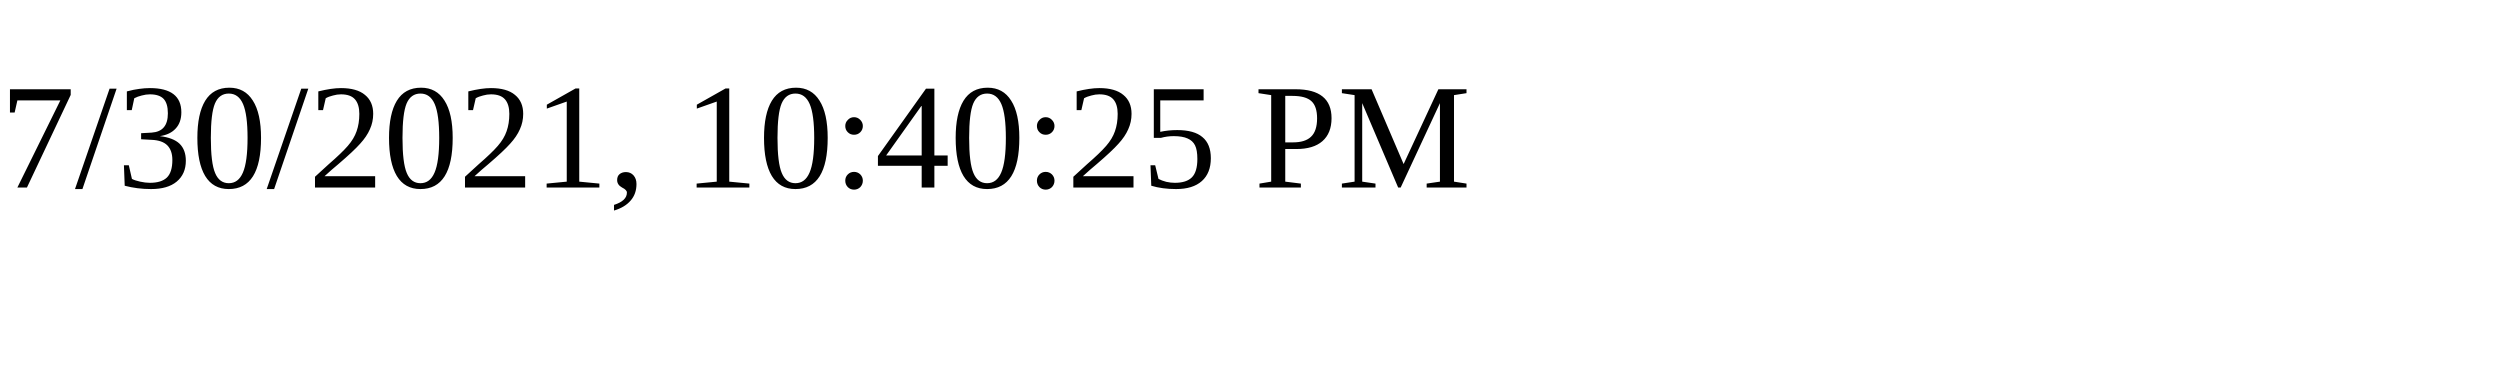
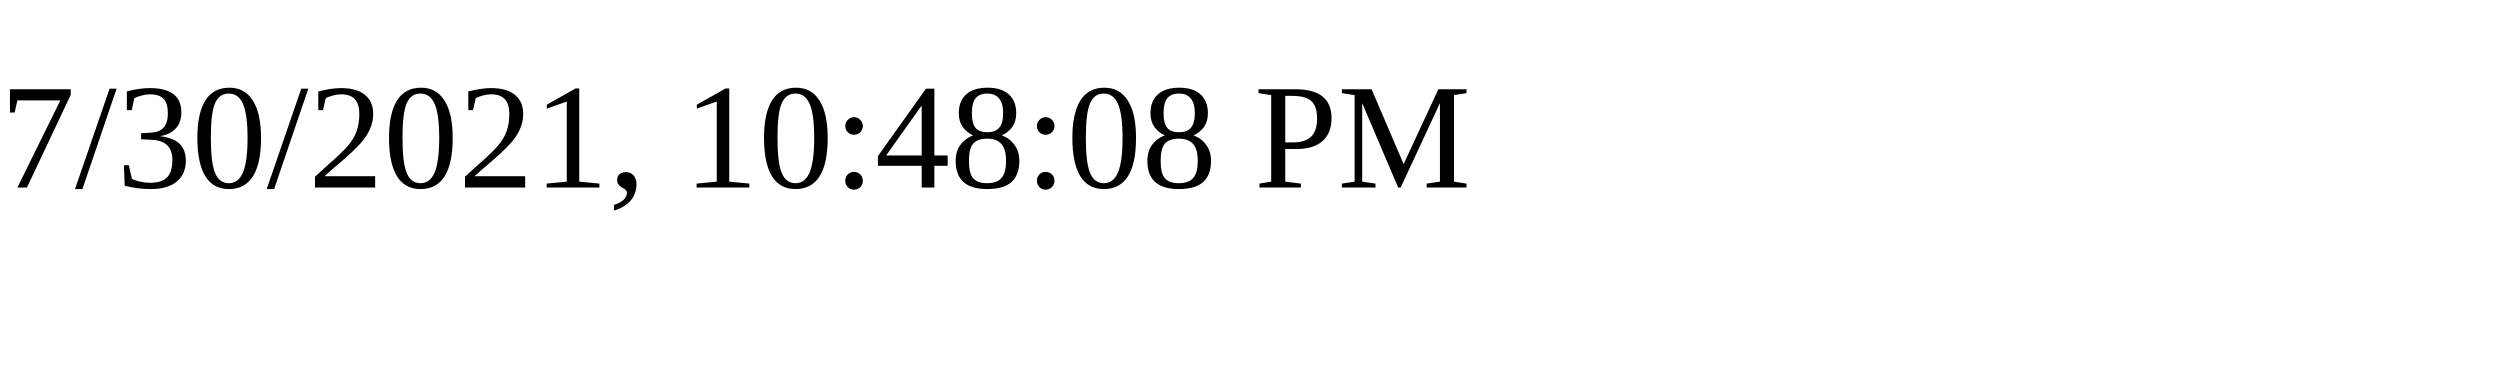
<svg xmlns="http://www.w3.org/2000/svg" height="30" width="200">
-   <text x="0" y="15">7/30/2021, 10:40:25 PM</text>
+   <text x="0" y="15">7/30/2021, 10:48:08 PM</text>
</svg>
